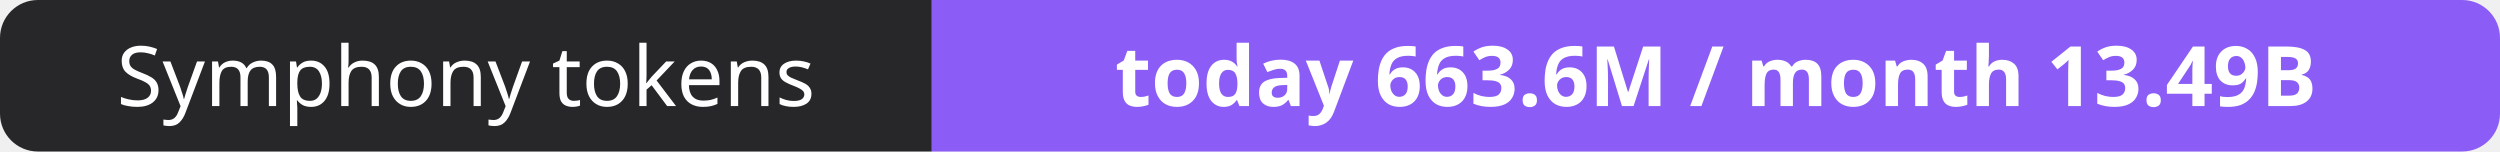
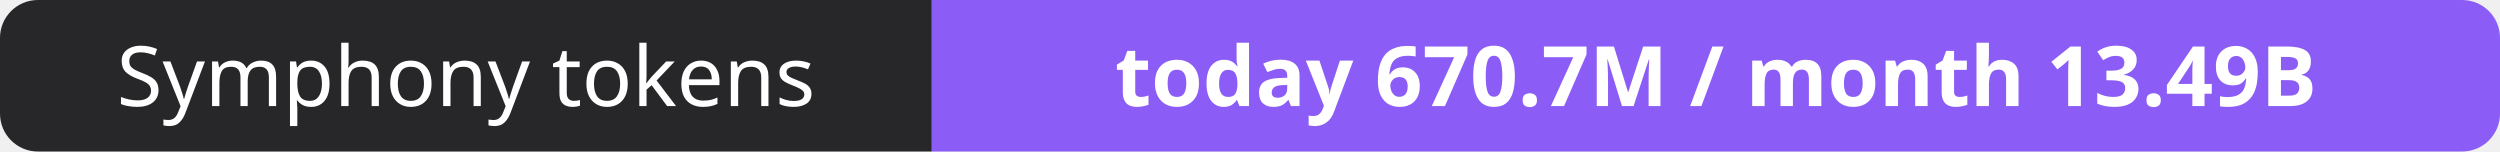
- <svg xmlns="http://www.w3.org/2000/svg" width="330" height="20" role="img" aria-label="Symphony tokens: today 663.6M / month 13.49B">
+ <svg xmlns="http://www.w3.org/2000/svg" width="330" height="20" role="img" aria-label="Symphony tokens: today 670.7M / month 13.49B">
  <clipPath id="r">
    <rect width="330" height="20" rx="5" fill="#fff" />
  </clipPath>
  <g clip-path="url(#r)">
    <rect width="123" height="20" fill="#27272a" />
    <rect x="123" width="207" height="20" fill="#8b5cf6" />
  </g>
  <g fill="#fff" text-anchor="middle" font-family="Verdana,Geneva,sans-serif" font-size="11">
    <text x="61.5" y="14">Symphony tokens</text>
-     <text x="226.5" y="14" font-weight="700">today 663.6M / month 13.49B</text>
+     <text x="226.5" y="14" font-weight="700">today 670.7M / month 13.49B</text>
  </g>
</svg>
